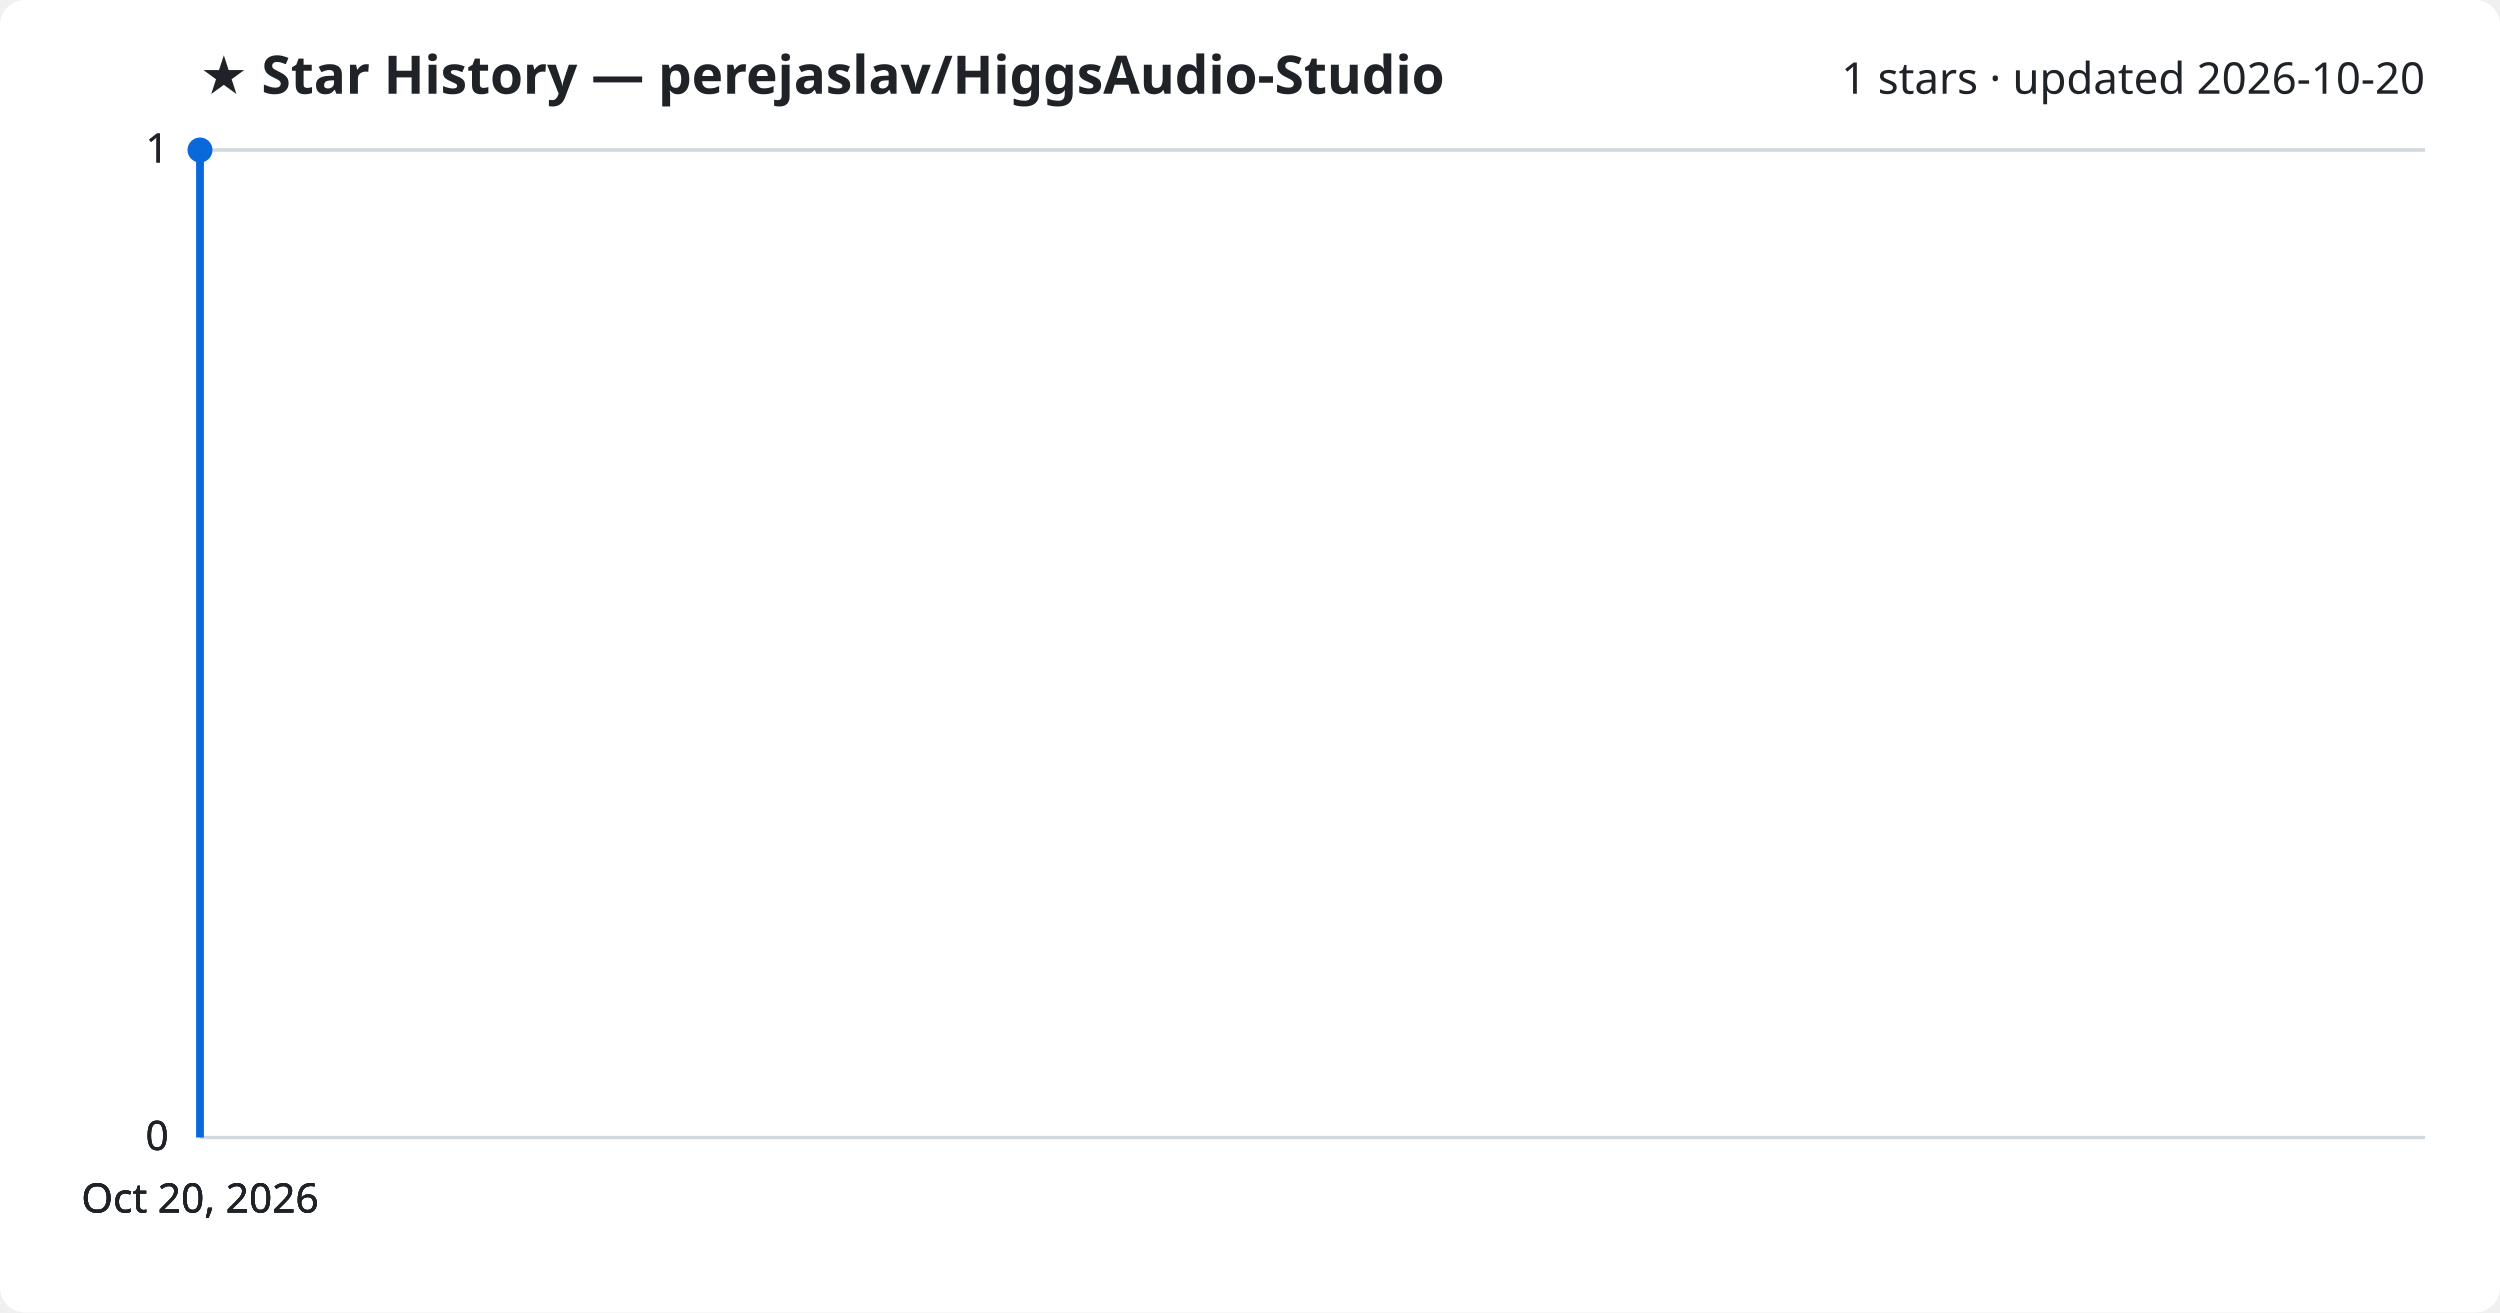
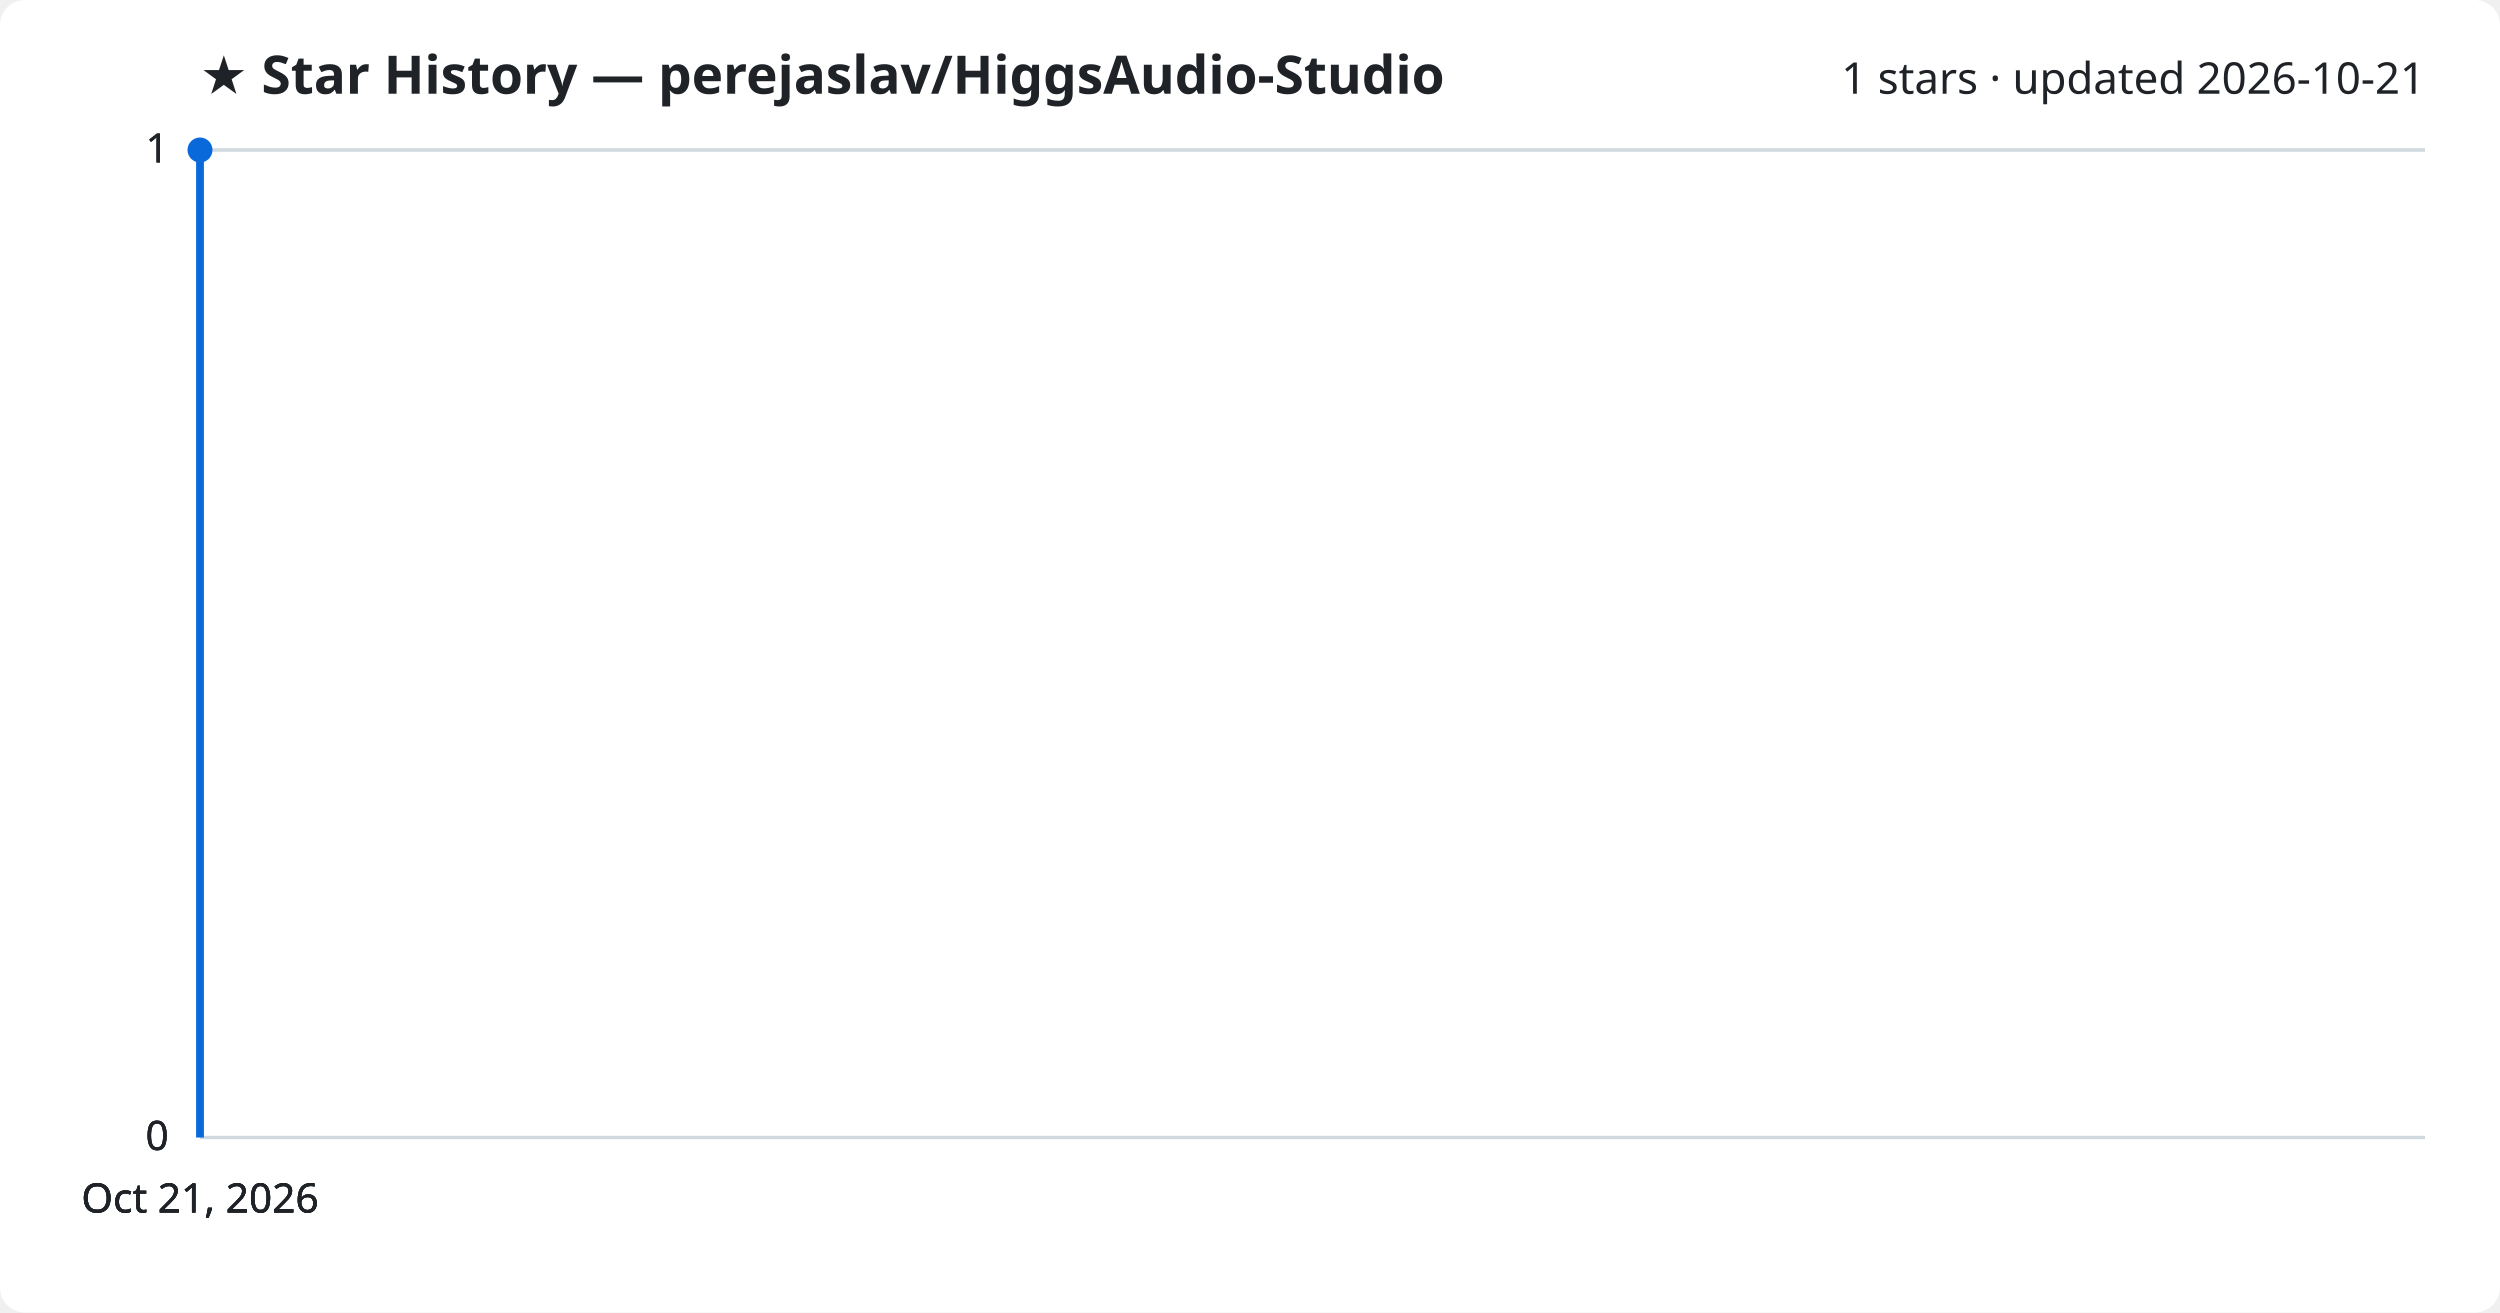
<svg xmlns="http://www.w3.org/2000/svg" viewBox="0 0 800 420" font-family="Segoe UI, sans-serif">
  <rect width="800" height="420" fill="#ffffff" rx="8" />
  <text x="64" y="30" fill="#1f2328" font-size="17" font-weight="700">★ Star History — perejaslav/HiggsAudio-Studio</text>
-   <text x="776" y="30" fill="#1f2328" font-size="14" text-anchor="end">1 stars · updated 2026-10-20</text>
+   <text x="776" y="30" fill="#1f2328" font-size="14" text-anchor="end">1 stars · updated 2026-10-21</text>
  <line x1="64" y1="364.0" x2="776" y2="364.0" stroke="#d1d9e0" stroke-width="1" />
  <text x="54" y="368.0" fill="#1f2328" font-size="13" text-anchor="end">0</text>
  <line x1="64" y1="364.0" x2="776" y2="364.0" stroke="#d1d9e0" stroke-width="1" />
  <text x="54" y="368.0" fill="#1f2328" font-size="13" text-anchor="end">0</text>
  <line x1="64" y1="364.0" x2="776" y2="364.0" stroke="#d1d9e0" stroke-width="1" />
  <text x="54" y="368.0" fill="#1f2328" font-size="13" text-anchor="end">0</text>
  <line x1="64" y1="48.0" x2="776" y2="48.0" stroke="#d1d9e0" stroke-width="1" />
  <text x="54" y="52.0" fill="#1f2328" font-size="13" text-anchor="end">1</text>
  <line x1="64" y1="48.0" x2="776" y2="48.0" stroke="#d1d9e0" stroke-width="1" />
  <text x="54" y="52.0" fill="#1f2328" font-size="13" text-anchor="end">1</text>
  <path d="M64.0,364.0 L64.0,48.0 L64.0,48.0" fill="none" stroke="#0969da" stroke-width="2.5" stroke-linejoin="round" />
  <circle cx="64.0" cy="48.0" r="4" fill="#0969da" />
-   <text x="64.0" y="388" fill="#1f2328" font-size="13" text-anchor="middle">Oct 20, 2026</text>
-   <text x="64.0" y="388" fill="#1f2328" font-size="13" text-anchor="middle">Oct 20, 2026</text>
-   <text x="64.0" y="388" fill="#1f2328" font-size="13" text-anchor="middle">Oct 20, 2026</text>
-   <text x="64.0" y="388" fill="#1f2328" font-size="13" text-anchor="middle">Oct 20, 2026</text>
+   <text x="64.0" y="388" fill="#1f2328" font-size="13" text-anchor="middle">Oct 21, 2026</text>
+   <text x="64.0" y="388" fill="#1f2328" font-size="13" text-anchor="middle">Oct 21, 2026</text>
+   <text x="64.0" y="388" fill="#1f2328" font-size="13" text-anchor="middle">Oct 21, 2026</text>
+   <text x="64.0" y="388" fill="#1f2328" font-size="13" text-anchor="middle">Oct 21, 2026</text>
</svg>
